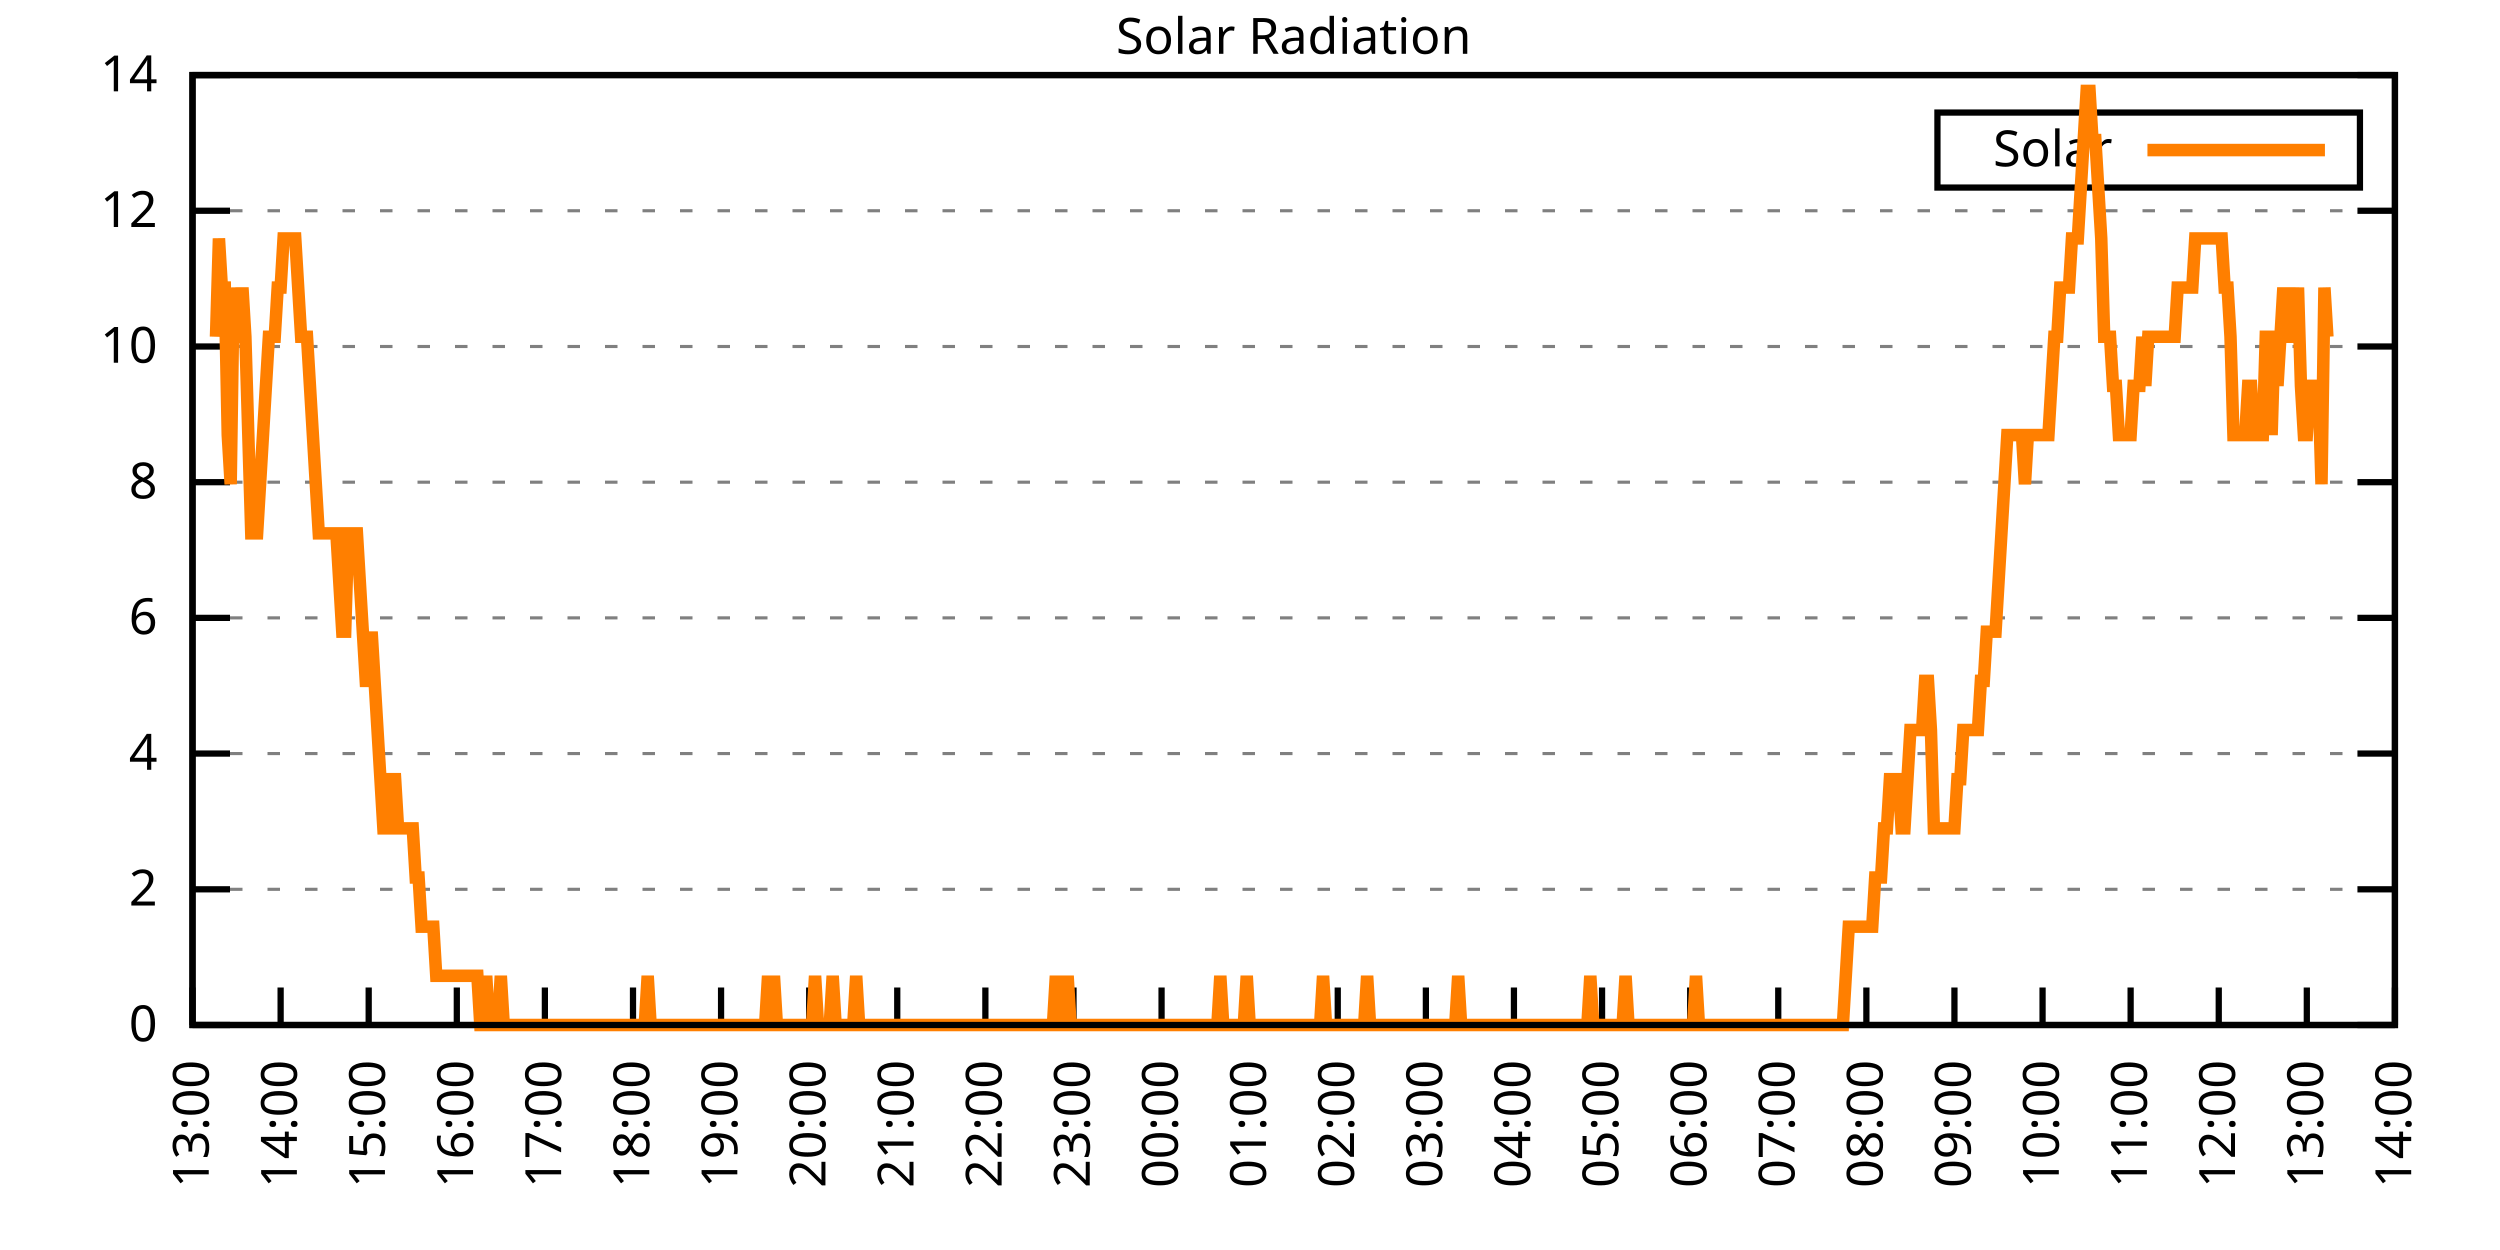
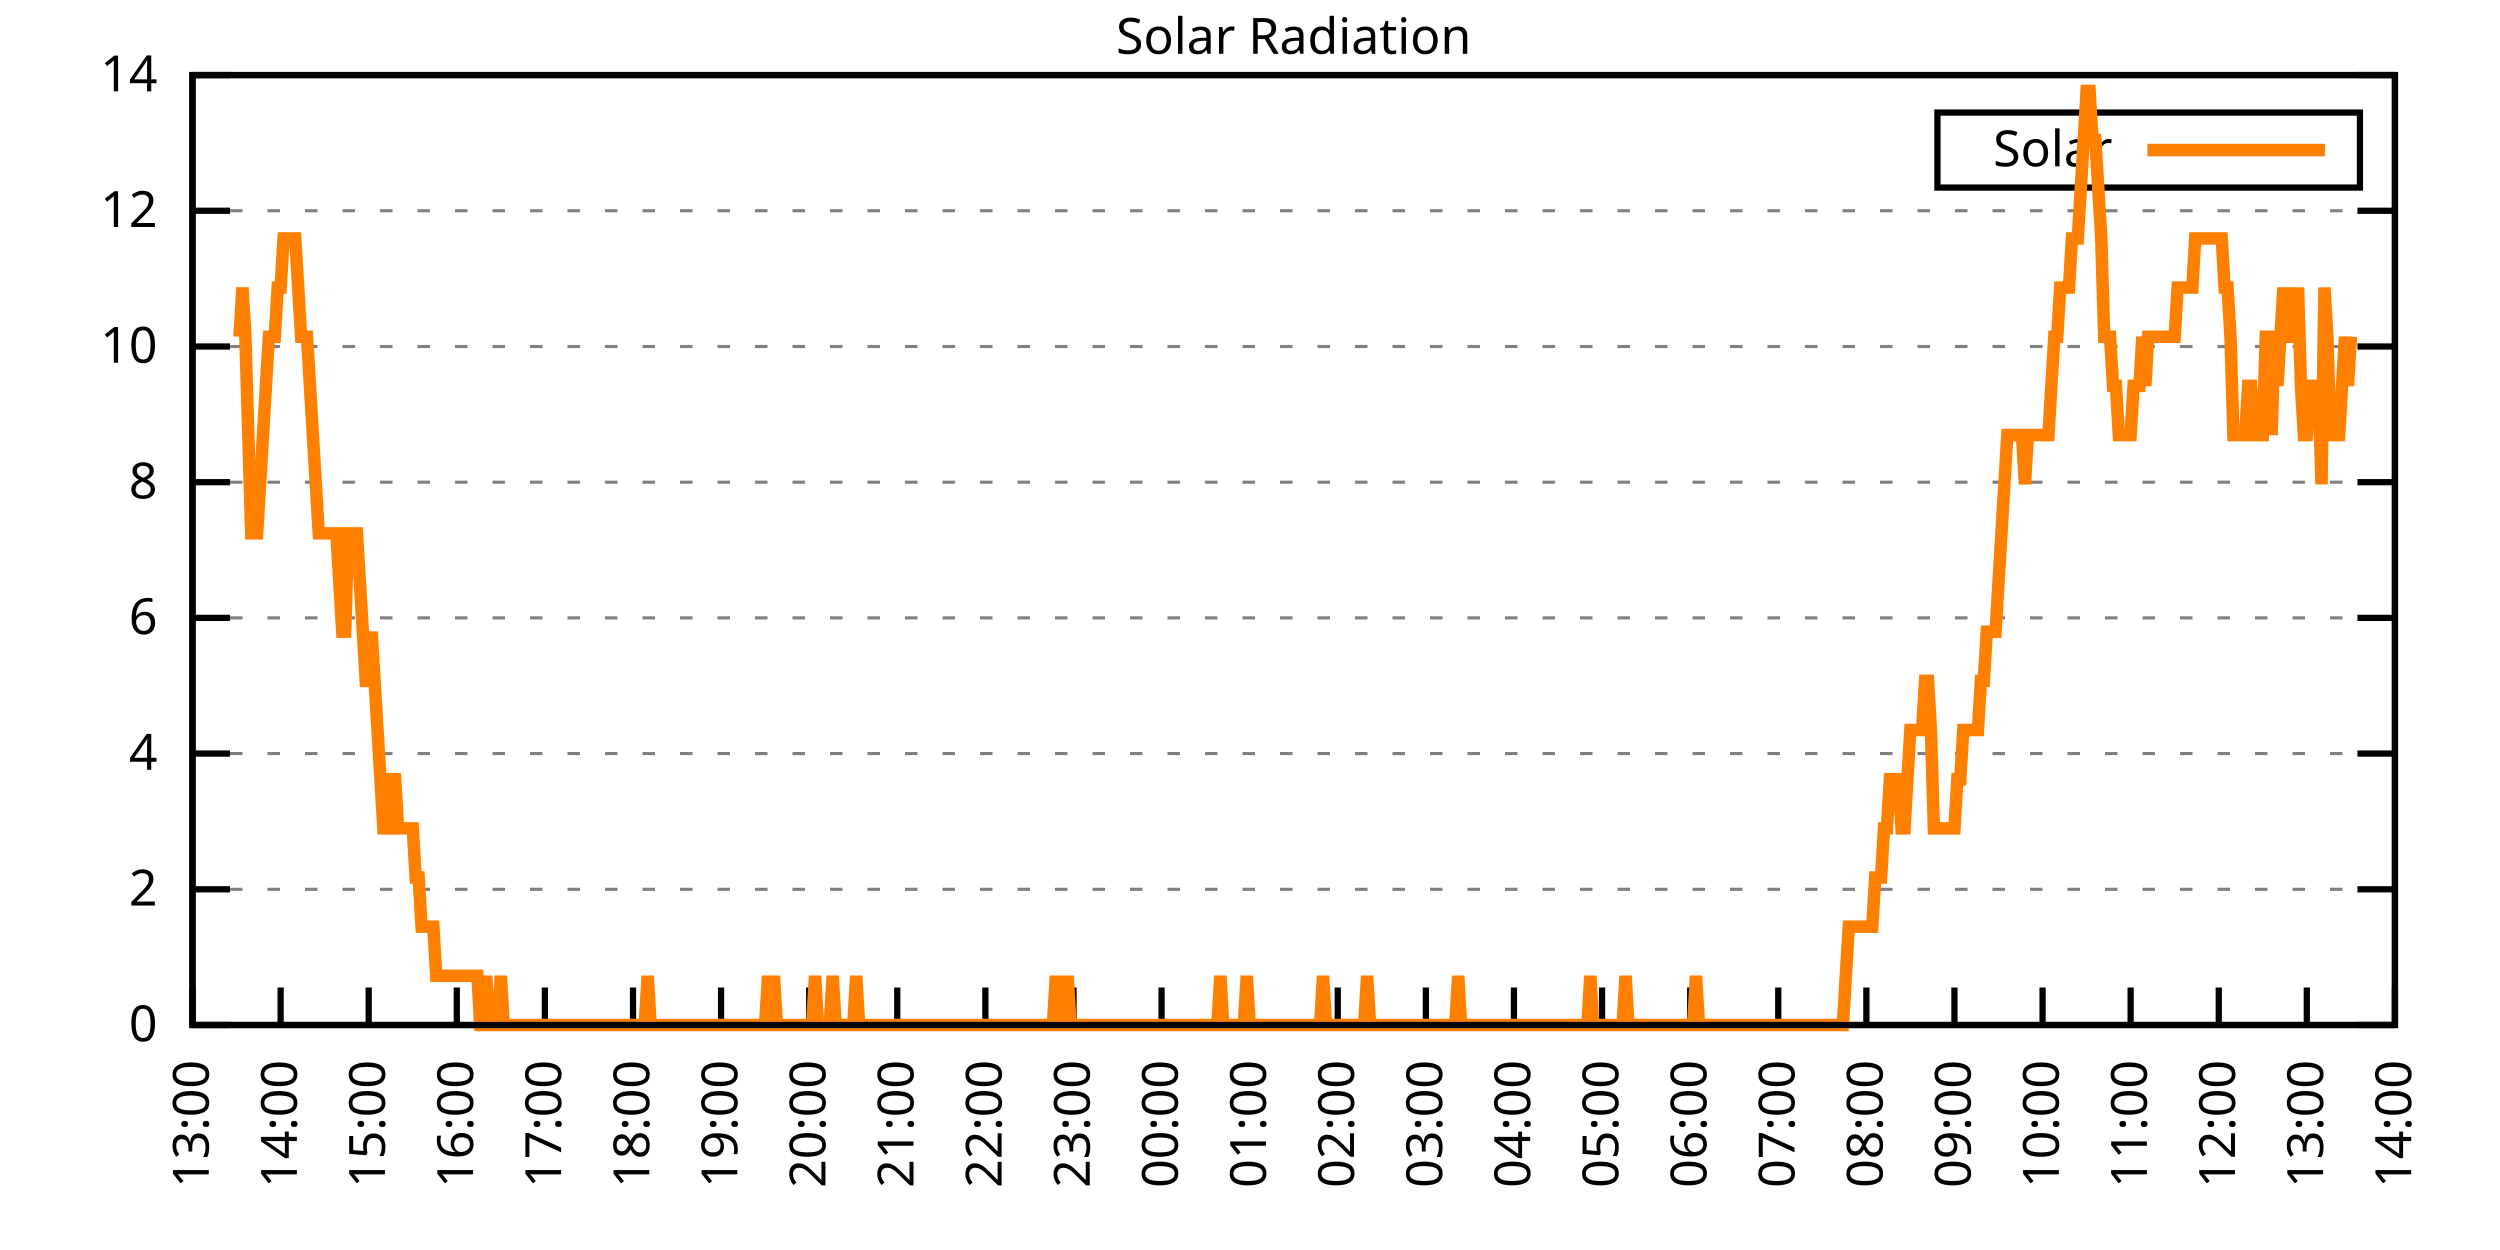
<svg xmlns="http://www.w3.org/2000/svg" xmlns:xlink="http://www.w3.org/1999/xlink" width="400" height="200" viewBox="0 0 400 200">
  <g id="gnuplot_canvas">
    <rect x="0" y="0" width="400" height="200" fill="none" />
    <defs>
      <circle id="gpDot" r="0.5" stroke-width="0.5" stroke="currentColor" />
      <path id="gpPt0" stroke-width="0.333" stroke="currentColor" d="M-1,0 h2 M0,-1 v2" />
      <path id="gpPt1" stroke-width="0.333" stroke="currentColor" d="M-1,-1 L1,1 M1,-1 L-1,1" />
      <path id="gpPt2" stroke-width="0.333" stroke="currentColor" d="M-1,0 L1,0 M0,-1 L0,1 M-1,-1 L1,1 M-1,1 L1,-1" />
      <rect id="gpPt3" stroke-width="0.333" stroke="currentColor" x="-1" y="-1" width="2" height="2" />
      <rect id="gpPt4" stroke-width="0.333" stroke="currentColor" fill="currentColor" x="-1" y="-1" width="2" height="2" />
      <circle id="gpPt5" stroke-width="0.333" stroke="currentColor" cx="0" cy="0" r="1" />
      <use xlink:href="#gpPt5" id="gpPt6" fill="currentColor" stroke="none" />
      <path id="gpPt7" stroke-width="0.333" stroke="currentColor" d="M0,-1.33 L-1.33,0.67 L1.33,0.67 z" />
      <use xlink:href="#gpPt7" id="gpPt8" fill="currentColor" stroke="none" />
      <use xlink:href="#gpPt7" id="gpPt9" stroke="currentColor" transform="rotate(180)" />
      <use xlink:href="#gpPt9" id="gpPt10" fill="currentColor" stroke="none" />
      <use xlink:href="#gpPt3" id="gpPt11" stroke="currentColor" transform="rotate(45)" />
      <use xlink:href="#gpPt11" id="gpPt12" fill="currentColor" stroke="none" />
      <path id="gpPt13" stroke-width="0.333" stroke="currentColor" d="M0,1.330 L1.265,0.411 L0.782,-1.067 L-0.782,-1.076 L-1.265,0.411 z" />
      <use xlink:href="#gpPt13" id="gpPt14" fill="currentColor" stroke="none" />
      <filter id="textbox" filterUnits="objectBoundingBox" x="0" y="0" height="1" width="1">
        <feFlood flood-color="white" flood-opacity="1" result="bgnd" />
        <feComposite in="SourceGraphic" in2="bgnd" operator="atop" />
      </filter>
      <filter id="greybox" filterUnits="objectBoundingBox" x="0" y="0" height="1" width="1">
        <feFlood flood-color="lightgrey" flood-opacity="1" result="grey" />
        <feComposite in="SourceGraphic" in2="grey" operator="atop" />
      </filter>
    </defs>
    <g fill="none" color="white" stroke="currentColor" stroke-width="1.00" stroke-linecap="butt" stroke-linejoin="miter">
</g>
    <g fill="none" color="black" stroke="currentColor" stroke-width="1.00" stroke-linecap="butt" stroke-linejoin="miter">
      <g stroke="none" shape-rendering="crispEdges">
        <polygon fill="rgb(255, 255, 255)" points="30.80,164.00 383.18,164.00 383.18,12.02 30.80,12.02 " />
      </g>
    </g>
    <g fill="none" color="black" stroke="currentColor" stroke-width="1.00" stroke-linecap="butt" stroke-linejoin="miter">
</g>
    <g fill="none" color="black" stroke="black" stroke-width="0.50" stroke-linecap="butt" stroke-linejoin="miter">
</g>
    <g fill="none" color="gray" stroke="currentColor" stroke-width="0.50" stroke-linecap="butt" stroke-linejoin="miter">
      <path stroke="gray" stroke-dasharray="2,4" class="gridline" d="M30.80,164.00 L383.19,164.00  " />
    </g>
    <g fill="none" color="gray" stroke="gray" stroke-width="1.00" stroke-linecap="butt" stroke-linejoin="miter">
</g>
    <g fill="none" color="black" stroke="currentColor" stroke-width="1.00" stroke-linecap="butt" stroke-linejoin="miter">
      <path stroke="black" d="M30.80,164.00 L36.80,164.00 M383.19,164.00 L377.19,164.00  " />
      <g transform="translate(25.20,166.60)" stroke="none" fill="black" font-family="Sans" font-size="8.00" text-anchor="end">
        <text>
          <tspan font-family="Sans"> 0</tspan>
        </text>
      </g>
    </g>
    <g fill="none" color="black" stroke="currentColor" stroke-width="1.00" stroke-linecap="butt" stroke-linejoin="miter">
</g>
    <g fill="none" color="black" stroke="black" stroke-width="0.50" stroke-linecap="butt" stroke-linejoin="miter">
</g>
    <g fill="none" color="gray" stroke="currentColor" stroke-width="0.50" stroke-linecap="butt" stroke-linejoin="miter">
      <path stroke="gray" stroke-dasharray="2,4" class="gridline" d="M30.80,142.29 L383.19,142.29  " />
    </g>
    <g fill="none" color="gray" stroke="gray" stroke-width="1.00" stroke-linecap="butt" stroke-linejoin="miter">
</g>
    <g fill="none" color="black" stroke="currentColor" stroke-width="1.00" stroke-linecap="butt" stroke-linejoin="miter">
      <path stroke="black" d="M30.80,142.29 L36.80,142.29 M383.19,142.29 L377.19,142.29  " />
      <g transform="translate(25.20,144.89)" stroke="none" fill="black" font-family="Sans" font-size="8.00" text-anchor="end">
        <text>
          <tspan font-family="Sans"> 2</tspan>
        </text>
      </g>
    </g>
    <g fill="none" color="black" stroke="currentColor" stroke-width="1.00" stroke-linecap="butt" stroke-linejoin="miter">
</g>
    <g fill="none" color="black" stroke="black" stroke-width="0.50" stroke-linecap="butt" stroke-linejoin="miter">
</g>
    <g fill="none" color="gray" stroke="currentColor" stroke-width="0.50" stroke-linecap="butt" stroke-linejoin="miter">
      <path stroke="gray" stroke-dasharray="2,4" class="gridline" d="M30.80,120.57 L383.19,120.57  " />
    </g>
    <g fill="none" color="gray" stroke="gray" stroke-width="1.00" stroke-linecap="butt" stroke-linejoin="miter">
</g>
    <g fill="none" color="black" stroke="currentColor" stroke-width="1.00" stroke-linecap="butt" stroke-linejoin="miter">
      <path stroke="black" d="M30.80,120.57 L36.80,120.57 M383.19,120.57 L377.19,120.57  " />
      <g transform="translate(25.20,123.17)" stroke="none" fill="black" font-family="Sans" font-size="8.00" text-anchor="end">
        <text>
          <tspan font-family="Sans"> 4</tspan>
        </text>
      </g>
    </g>
    <g fill="none" color="black" stroke="currentColor" stroke-width="1.00" stroke-linecap="butt" stroke-linejoin="miter">
</g>
    <g fill="none" color="black" stroke="black" stroke-width="0.50" stroke-linecap="butt" stroke-linejoin="miter">
</g>
    <g fill="none" color="gray" stroke="currentColor" stroke-width="0.50" stroke-linecap="butt" stroke-linejoin="miter">
      <path stroke="gray" stroke-dasharray="2,4" class="gridline" d="M30.80,98.86 L383.19,98.86  " />
    </g>
    <g fill="none" color="gray" stroke="gray" stroke-width="1.00" stroke-linecap="butt" stroke-linejoin="miter">
</g>
    <g fill="none" color="black" stroke="currentColor" stroke-width="1.00" stroke-linecap="butt" stroke-linejoin="miter">
      <path stroke="black" d="M30.80,98.86 L36.80,98.86 M383.19,98.86 L377.19,98.86  " />
      <g transform="translate(25.20,101.46)" stroke="none" fill="black" font-family="Sans" font-size="8.00" text-anchor="end">
        <text>
          <tspan font-family="Sans"> 6</tspan>
        </text>
      </g>
    </g>
    <g fill="none" color="black" stroke="currentColor" stroke-width="1.00" stroke-linecap="butt" stroke-linejoin="miter">
</g>
    <g fill="none" color="black" stroke="black" stroke-width="0.50" stroke-linecap="butt" stroke-linejoin="miter">
</g>
    <g fill="none" color="gray" stroke="currentColor" stroke-width="0.50" stroke-linecap="butt" stroke-linejoin="miter">
      <path stroke="gray" stroke-dasharray="2,4" class="gridline" d="M30.80,77.15 L383.19,77.15  " />
    </g>
    <g fill="none" color="gray" stroke="gray" stroke-width="1.00" stroke-linecap="butt" stroke-linejoin="miter">
</g>
    <g fill="none" color="black" stroke="currentColor" stroke-width="1.00" stroke-linecap="butt" stroke-linejoin="miter">
      <path stroke="black" d="M30.80,77.15 L36.80,77.15 M383.19,77.15 L377.19,77.15  " />
      <g transform="translate(25.20,79.75)" stroke="none" fill="black" font-family="Sans" font-size="8.00" text-anchor="end">
        <text>
          <tspan font-family="Sans"> 8</tspan>
        </text>
      </g>
    </g>
    <g fill="none" color="black" stroke="currentColor" stroke-width="1.00" stroke-linecap="butt" stroke-linejoin="miter">
</g>
    <g fill="none" color="black" stroke="black" stroke-width="0.50" stroke-linecap="butt" stroke-linejoin="miter">
</g>
    <g fill="none" color="gray" stroke="currentColor" stroke-width="0.50" stroke-linecap="butt" stroke-linejoin="miter">
      <path stroke="gray" stroke-dasharray="2,4" class="gridline" d="M30.80,55.44 L383.19,55.44  " />
    </g>
    <g fill="none" color="gray" stroke="gray" stroke-width="1.00" stroke-linecap="butt" stroke-linejoin="miter">
</g>
    <g fill="none" color="black" stroke="currentColor" stroke-width="1.00" stroke-linecap="butt" stroke-linejoin="miter">
      <path stroke="black" d="M30.80,55.44 L36.80,55.44 M383.19,55.44 L377.19,55.44  " />
      <g transform="translate(25.20,58.04)" stroke="none" fill="black" font-family="Sans" font-size="8.00" text-anchor="end">
        <text>
          <tspan font-family="Sans"> 10</tspan>
        </text>
      </g>
    </g>
    <g fill="none" color="black" stroke="currentColor" stroke-width="1.00" stroke-linecap="butt" stroke-linejoin="miter">
</g>
    <g fill="none" color="black" stroke="black" stroke-width="0.50" stroke-linecap="butt" stroke-linejoin="miter">
</g>
    <g fill="none" color="gray" stroke="currentColor" stroke-width="0.50" stroke-linecap="butt" stroke-linejoin="miter">
      <path stroke="gray" stroke-dasharray="2,4" class="gridline" d="M30.80,33.72 L383.19,33.72  " />
    </g>
    <g fill="none" color="gray" stroke="gray" stroke-width="1.00" stroke-linecap="butt" stroke-linejoin="miter">
</g>
    <g fill="none" color="black" stroke="currentColor" stroke-width="1.00" stroke-linecap="butt" stroke-linejoin="miter">
      <path stroke="black" d="M30.80,33.72 L36.80,33.72 M383.19,33.72 L377.19,33.72  " />
      <g transform="translate(25.20,36.32)" stroke="none" fill="black" font-family="Sans" font-size="8.00" text-anchor="end">
        <text>
          <tspan font-family="Sans"> 12</tspan>
        </text>
      </g>
    </g>
    <g fill="none" color="black" stroke="currentColor" stroke-width="1.00" stroke-linecap="butt" stroke-linejoin="miter">
</g>
    <g fill="none" color="black" stroke="black" stroke-width="0.50" stroke-linecap="butt" stroke-linejoin="miter">
</g>
    <g fill="none" color="gray" stroke="currentColor" stroke-width="0.50" stroke-linecap="butt" stroke-linejoin="miter">
      <path stroke="gray" stroke-dasharray="2,4" class="gridline" d="M30.80,12.01 L383.19,12.01  " />
    </g>
    <g fill="none" color="gray" stroke="gray" stroke-width="1.00" stroke-linecap="butt" stroke-linejoin="miter">
</g>
    <g fill="none" color="black" stroke="currentColor" stroke-width="1.00" stroke-linecap="butt" stroke-linejoin="miter">
      <path stroke="black" d="M30.80,12.01 L36.80,12.01 M383.19,12.01 L377.19,12.01  " />
      <g transform="translate(25.20,14.61)" stroke="none" fill="black" font-family="Sans" font-size="8.00" text-anchor="end">
        <text>
          <tspan font-family="Sans"> 14</tspan>
        </text>
      </g>
    </g>
    <g fill="none" color="black" stroke="currentColor" stroke-width="1.00" stroke-linecap="butt" stroke-linejoin="miter">
      <path stroke="black" d="M30.80,164.00 L30.80,158.00  " />
      <g transform="translate(33.40,169.60) rotate(270.00)" stroke="none" fill="black" font-family="Sans" font-size="8.00" text-anchor="end">
        <text>
          <tspan font-family="Sans">13:00</tspan>
        </text>
      </g>
    </g>
    <g fill="none" color="black" stroke="currentColor" stroke-width="1.00" stroke-linecap="butt" stroke-linejoin="miter">
      <path stroke="black" d="M44.90,164.00 L44.90,158.00  " />
      <g transform="translate(47.50,169.60) rotate(270.00)" stroke="none" fill="black" font-family="Sans" font-size="8.00" text-anchor="end">
        <text>
          <tspan font-family="Sans">14:00</tspan>
        </text>
      </g>
    </g>
    <g fill="none" color="black" stroke="currentColor" stroke-width="1.00" stroke-linecap="butt" stroke-linejoin="miter">
      <path stroke="black" d="M58.99,164.00 L58.99,158.00  " />
      <g transform="translate(61.59,169.60) rotate(270.00)" stroke="none" fill="black" font-family="Sans" font-size="8.00" text-anchor="end">
        <text>
          <tspan font-family="Sans">15:00</tspan>
        </text>
      </g>
    </g>
    <g fill="none" color="black" stroke="currentColor" stroke-width="1.00" stroke-linecap="butt" stroke-linejoin="miter">
      <path stroke="black" d="M73.09,164.00 L73.09,158.00  " />
      <g transform="translate(75.69,169.60) rotate(270.00)" stroke="none" fill="black" font-family="Sans" font-size="8.00" text-anchor="end">
        <text>
          <tspan font-family="Sans">16:00</tspan>
        </text>
      </g>
    </g>
    <g fill="none" color="black" stroke="currentColor" stroke-width="1.00" stroke-linecap="butt" stroke-linejoin="miter">
      <path stroke="black" d="M87.18,164.00 L87.18,158.00  " />
      <g transform="translate(89.78,169.60) rotate(270.00)" stroke="none" fill="black" font-family="Sans" font-size="8.00" text-anchor="end">
        <text>
          <tspan font-family="Sans">17:00</tspan>
        </text>
      </g>
    </g>
    <g fill="none" color="black" stroke="currentColor" stroke-width="1.00" stroke-linecap="butt" stroke-linejoin="miter">
      <path stroke="black" d="M101.28,164.00 L101.28,158.00  " />
      <g transform="translate(103.88,169.60) rotate(270.00)" stroke="none" fill="black" font-family="Sans" font-size="8.00" text-anchor="end">
        <text>
          <tspan font-family="Sans">18:00</tspan>
        </text>
      </g>
    </g>
    <g fill="none" color="black" stroke="currentColor" stroke-width="1.00" stroke-linecap="butt" stroke-linejoin="miter">
      <path stroke="black" d="M115.37,164.00 L115.37,158.00  " />
      <g transform="translate(117.97,169.60) rotate(270.00)" stroke="none" fill="black" font-family="Sans" font-size="8.00" text-anchor="end">
        <text>
          <tspan font-family="Sans">19:00</tspan>
        </text>
      </g>
    </g>
    <g fill="none" color="black" stroke="currentColor" stroke-width="1.00" stroke-linecap="butt" stroke-linejoin="miter">
      <path stroke="black" d="M129.47,164.00 L129.47,158.00  " />
      <g transform="translate(132.07,169.60) rotate(270.00)" stroke="none" fill="black" font-family="Sans" font-size="8.00" text-anchor="end">
        <text>
          <tspan font-family="Sans">20:00</tspan>
        </text>
      </g>
    </g>
    <g fill="none" color="black" stroke="currentColor" stroke-width="1.00" stroke-linecap="butt" stroke-linejoin="miter">
      <path stroke="black" d="M143.56,164.00 L143.56,158.00  " />
      <g transform="translate(146.16,169.60) rotate(270.00)" stroke="none" fill="black" font-family="Sans" font-size="8.00" text-anchor="end">
        <text>
          <tspan font-family="Sans">21:00</tspan>
        </text>
      </g>
    </g>
    <g fill="none" color="black" stroke="currentColor" stroke-width="1.00" stroke-linecap="butt" stroke-linejoin="miter">
      <path stroke="black" d="M157.66,164.00 L157.66,158.00  " />
      <g transform="translate(160.26,169.60) rotate(270.00)" stroke="none" fill="black" font-family="Sans" font-size="8.00" text-anchor="end">
        <text>
          <tspan font-family="Sans">22:00</tspan>
        </text>
      </g>
    </g>
    <g fill="none" color="black" stroke="currentColor" stroke-width="1.00" stroke-linecap="butt" stroke-linejoin="miter">
      <path stroke="black" d="M171.76,164.00 L171.76,158.00  " />
      <g transform="translate(174.36,169.60) rotate(270.00)" stroke="none" fill="black" font-family="Sans" font-size="8.00" text-anchor="end">
        <text>
          <tspan font-family="Sans">23:00</tspan>
        </text>
      </g>
    </g>
    <g fill="none" color="black" stroke="currentColor" stroke-width="1.00" stroke-linecap="butt" stroke-linejoin="miter">
      <path stroke="black" d="M185.85,164.00 L185.85,158.00  " />
      <g transform="translate(188.45,169.60) rotate(270.00)" stroke="none" fill="black" font-family="Sans" font-size="8.00" text-anchor="end">
        <text>
          <tspan font-family="Sans">00:00</tspan>
        </text>
      </g>
    </g>
    <g fill="none" color="black" stroke="currentColor" stroke-width="1.00" stroke-linecap="butt" stroke-linejoin="miter">
      <path stroke="black" d="M199.95,164.00 L199.95,158.00  " />
      <g transform="translate(202.55,169.60) rotate(270.00)" stroke="none" fill="black" font-family="Sans" font-size="8.00" text-anchor="end">
        <text>
          <tspan font-family="Sans">01:00</tspan>
        </text>
      </g>
    </g>
    <g fill="none" color="black" stroke="currentColor" stroke-width="1.00" stroke-linecap="butt" stroke-linejoin="miter">
      <path stroke="black" d="M214.04,164.00 L214.04,158.00  " />
      <g transform="translate(216.64,169.60) rotate(270.00)" stroke="none" fill="black" font-family="Sans" font-size="8.00" text-anchor="end">
        <text>
          <tspan font-family="Sans">02:00</tspan>
        </text>
      </g>
    </g>
    <g fill="none" color="black" stroke="currentColor" stroke-width="1.00" stroke-linecap="butt" stroke-linejoin="miter">
      <path stroke="black" d="M228.14,164.00 L228.14,158.00  " />
      <g transform="translate(230.74,169.60) rotate(270.00)" stroke="none" fill="black" font-family="Sans" font-size="8.00" text-anchor="end">
        <text>
          <tspan font-family="Sans">03:00</tspan>
        </text>
      </g>
    </g>
    <g fill="none" color="black" stroke="currentColor" stroke-width="1.00" stroke-linecap="butt" stroke-linejoin="miter">
      <path stroke="black" d="M242.23,164.00 L242.23,158.00  " />
      <g transform="translate(244.83,169.60) rotate(270.00)" stroke="none" fill="black" font-family="Sans" font-size="8.00" text-anchor="end">
        <text>
          <tspan font-family="Sans">04:00</tspan>
        </text>
      </g>
    </g>
    <g fill="none" color="black" stroke="currentColor" stroke-width="1.00" stroke-linecap="butt" stroke-linejoin="miter">
      <path stroke="black" d="M256.33,164.00 L256.33,158.00  " />
      <g transform="translate(258.93,169.60) rotate(270.00)" stroke="none" fill="black" font-family="Sans" font-size="8.00" text-anchor="end">
        <text>
          <tspan font-family="Sans">05:00</tspan>
        </text>
      </g>
    </g>
    <g fill="none" color="black" stroke="currentColor" stroke-width="1.00" stroke-linecap="butt" stroke-linejoin="miter">
      <path stroke="black" d="M270.43,164.00 L270.43,158.00  " />
      <g transform="translate(273.03,169.60) rotate(270.00)" stroke="none" fill="black" font-family="Sans" font-size="8.00" text-anchor="end">
        <text>
          <tspan font-family="Sans">06:00</tspan>
        </text>
      </g>
    </g>
    <g fill="none" color="black" stroke="currentColor" stroke-width="1.00" stroke-linecap="butt" stroke-linejoin="miter">
      <path stroke="black" d="M284.52,164.00 L284.52,158.00  " />
      <g transform="translate(287.12,169.60) rotate(270.00)" stroke="none" fill="black" font-family="Sans" font-size="8.00" text-anchor="end">
        <text>
          <tspan font-family="Sans">07:00</tspan>
        </text>
      </g>
    </g>
    <g fill="none" color="black" stroke="currentColor" stroke-width="1.00" stroke-linecap="butt" stroke-linejoin="miter">
      <path stroke="black" d="M298.62,164.00 L298.62,158.00  " />
      <g transform="translate(301.22,169.60) rotate(270.00)" stroke="none" fill="black" font-family="Sans" font-size="8.00" text-anchor="end">
        <text>
          <tspan font-family="Sans">08:00</tspan>
        </text>
      </g>
    </g>
    <g fill="none" color="black" stroke="currentColor" stroke-width="1.00" stroke-linecap="butt" stroke-linejoin="miter">
      <path stroke="black" d="M312.71,164.00 L312.71,158.00  " />
      <g transform="translate(315.31,169.60) rotate(270.00)" stroke="none" fill="black" font-family="Sans" font-size="8.00" text-anchor="end">
        <text>
          <tspan font-family="Sans">09:00</tspan>
        </text>
      </g>
    </g>
    <g fill="none" color="black" stroke="currentColor" stroke-width="1.00" stroke-linecap="butt" stroke-linejoin="miter">
      <path stroke="black" d="M326.81,164.00 L326.81,158.00  " />
      <g transform="translate(329.41,169.60) rotate(270.00)" stroke="none" fill="black" font-family="Sans" font-size="8.00" text-anchor="end">
        <text>
          <tspan font-family="Sans">10:00</tspan>
        </text>
      </g>
    </g>
    <g fill="none" color="black" stroke="currentColor" stroke-width="1.00" stroke-linecap="butt" stroke-linejoin="miter">
      <path stroke="black" d="M340.90,164.00 L340.90,158.00  " />
      <g transform="translate(343.50,169.60) rotate(270.00)" stroke="none" fill="black" font-family="Sans" font-size="8.00" text-anchor="end">
        <text>
          <tspan font-family="Sans">11:00</tspan>
        </text>
      </g>
    </g>
    <g fill="none" color="black" stroke="currentColor" stroke-width="1.00" stroke-linecap="butt" stroke-linejoin="miter">
      <path stroke="black" d="M355.00,164.00 L355.00,158.00  " />
      <g transform="translate(357.60,169.60) rotate(270.00)" stroke="none" fill="black" font-family="Sans" font-size="8.00" text-anchor="end">
        <text>
          <tspan font-family="Sans">12:00</tspan>
        </text>
      </g>
    </g>
    <g fill="none" color="black" stroke="currentColor" stroke-width="1.00" stroke-linecap="butt" stroke-linejoin="miter">
      <path stroke="black" d="M369.09,164.00 L369.09,158.00  " />
      <g transform="translate(371.69,169.60) rotate(270.00)" stroke="none" fill="black" font-family="Sans" font-size="8.00" text-anchor="end">
        <text>
          <tspan font-family="Sans">13:00</tspan>
        </text>
      </g>
    </g>
    <g fill="none" color="black" stroke="currentColor" stroke-width="1.00" stroke-linecap="butt" stroke-linejoin="miter">
      <path stroke="black" d="M383.19,164.00 L383.19,158.00  " />
      <g transform="translate(385.79,169.60) rotate(270.00)" stroke="none" fill="black" font-family="Sans" font-size="8.00" text-anchor="end">
        <text>
          <tspan font-family="Sans">14:00</tspan>
        </text>
      </g>
    </g>
    <g fill="none" color="black" stroke="currentColor" stroke-width="1.00" stroke-linecap="butt" stroke-linejoin="miter">
</g>
    <g fill="none" color="black" stroke="currentColor" stroke-width="1.00" stroke-linecap="butt" stroke-linejoin="miter">
      <path stroke="black" d="M30.80,12.01 L30.80,164.00 L383.19,164.00 L383.19,12.01 L30.80,12.01 Z  " />
    </g>
    <g fill="none" color="black" stroke="currentColor" stroke-width="1.00" stroke-linecap="butt" stroke-linejoin="miter">
</g>
    <g fill="none" color="black" stroke="currentColor" stroke-width="1.00" stroke-linecap="butt" stroke-linejoin="miter">
      <path stroke="black" d="M309.99,30.01 L309.99,18.01 L377.59,18.01 L377.59,30.01 L309.99,30.01 Z  " />
    </g>
    <g id="Solar_Radiation_plot_1">
      <g fill="none" color="white" stroke="black" stroke-width="2.00" stroke-linecap="butt" stroke-linejoin="miter">
</g>
      <g fill="none" color="black" stroke="currentColor" stroke-width="2.00" stroke-linecap="butt" stroke-linejoin="miter">
        <g transform="translate(337.99,26.61)" stroke="none" fill="black" font-family="Sans" font-size="8.00" text-anchor="end">
          <text>
            <tspan font-family="Sans">Solar</tspan>
          </text>
        </g>
      </g>
      <g fill="none" color="black" stroke="currentColor" stroke-width="2.00" stroke-linecap="butt" stroke-linejoin="miter">
-         <path stroke="rgb(255, 127,   0)" d="M343.59,24.01 L371.99,24.01 M34.56,53.88 L35.03,38.15 L35.50,46.01 L35.97,46.01 L36.44,69.61 L36.91,77.48   L37.38,46.01 L37.85,53.88 L38.32,53.88 L38.79,46.01 L39.26,53.88 L39.73,69.61 L40.20,85.34 L40.67,85.34   L41.14,85.34 L41.61,77.48 L42.08,69.61 L42.55,61.74 L43.02,53.88 L43.49,53.88 L43.96,53.88 L44.43,46.01   L44.90,46.01 L45.37,38.15 L45.84,38.15 L46.31,38.15 L46.78,38.15 L47.24,38.15 L47.71,46.01 L48.18,53.88   L48.65,53.88 L49.12,53.88 L49.59,61.74 L50.06,69.61 L50.53,77.48 L51.00,85.34 L51.47,85.34 L51.94,85.34   L52.41,85.34 L52.88,85.34 L53.35,85.34 L53.82,85.34 L54.29,93.21 L54.76,101.07 L55.23,101.07 L55.70,85.34   L56.17,85.34 L56.64,85.34 L57.11,85.34 L57.58,93.21 L58.05,101.07 L58.52,108.94 L58.99,108.94 L59.46,101.07   L59.93,108.94 L60.40,116.80 L60.87,124.67 L61.34,132.54 L61.81,132.54 L62.28,132.54 L62.75,124.67 L63.22,124.67   L63.69,132.54 L64.16,132.54 L64.63,132.54 L65.10,132.54 L65.57,132.54 L66.04,132.54 L66.51,140.40 L66.98,140.40   L67.45,148.27 L67.92,148.27 L68.39,148.27 L68.86,148.27 L69.33,148.27 L69.80,156.13 L70.27,156.13 L70.74,156.13   L71.21,156.13 L71.68,156.13 L72.15,156.13 L72.62,156.13 L73.09,156.13 L73.56,156.13 L74.03,156.13 L74.50,156.13   L74.97,156.13 L75.44,156.13 L75.91,156.13 L76.38,156.13 L76.85,164.00 L77.32,164.00 L77.79,156.13 L78.26,164.00   L78.73,164.00 L79.19,164.00 L79.66,164.00 L80.13,156.13 L80.60,164.00 L81.07,164.00 L81.54,164.00 L82.01,164.00   L82.48,164.00 L82.95,164.00 L83.42,164.00 L83.89,164.00 L84.36,164.00 L84.83,164.00 L85.30,164.00 L85.77,164.00   L86.24,164.00 L86.71,164.00 L87.18,164.00 L87.65,164.00 L88.12,164.00 L88.59,164.00 L89.06,164.00 L89.53,164.00   L90.00,164.00 L90.47,164.00 L90.94,164.00 L91.41,164.00 L91.88,164.00 L92.35,164.00 L92.82,164.00 L93.29,164.00   L93.76,164.00 L94.23,164.00 L94.70,164.00 L95.17,164.00 L95.64,164.00 L96.11,164.00 L96.58,164.00 L97.05,164.00   L97.52,164.00 L97.99,164.00 L98.46,164.00 L98.93,164.00 L99.40,164.00 L99.87,164.00 L100.34,164.00 L100.81,164.00   L101.28,164.00 L101.75,164.00 L102.22,164.00 L102.69,164.00 L103.16,164.00 L103.63,156.13 L104.10,164.00 L104.57,164.00   L105.04,164.00 L105.51,164.00 L105.98,164.00 L106.45,164.00 L106.92,164.00 L107.39,164.00 L107.86,164.00 L108.33,164.00   L108.80,164.00 L109.27,164.00 L109.74,164.00 L110.21,164.00 L110.68,164.00 L111.14,164.00 L111.61,164.00 L112.08,164.00   L112.55,164.00 L113.02,164.00 L113.49,164.00 L113.96,164.00 L114.43,164.00 L114.90,164.00 L115.37,164.00 L115.84,164.00   L116.31,164.00 L116.78,164.00 L117.25,164.00 L117.72,164.00 L118.19,164.00 L118.66,164.00 L119.13,164.00 L119.60,164.00   L120.07,164.00 L120.54,164.00 L121.01,164.00 L121.48,164.00 L121.95,164.00 L122.42,164.00 L122.89,156.13 L123.36,164.00   L123.83,156.13 L124.30,164.00 L124.77,164.00 L125.24,164.00 L125.71,164.00 L126.18,164.00 L126.65,164.00 L127.12,164.00   L127.59,164.00 L128.06,164.00 L128.53,164.00 L129.00,164.00 L129.47,164.00 L129.94,164.00 L130.41,156.13 L130.88,164.00   L131.35,164.00 L131.82,164.00 L132.29,164.00 L132.76,164.00 L133.23,156.13 L133.70,164.00 L134.17,164.00 L134.64,164.00   L135.11,164.00 L135.58,164.00 L136.05,164.00 L136.52,164.00 L136.99,156.13 L137.46,164.00 L137.93,164.00 L138.40,164.00   L138.87,164.00 L139.34,164.00 L139.81,164.00 L140.28,164.00 L140.75,164.00 L141.22,164.00 L141.69,164.00 L142.16,164.00   L142.63,164.00 L143.09,164.00 L143.56,164.00 L144.03,164.00 L144.50,164.00 L144.97,164.00 L145.44,164.00 L145.91,164.00   L146.38,164.00 L146.85,164.00 L147.32,164.00 L147.79,164.00 L148.26,164.00 L148.73,164.00 L149.20,164.00 L149.67,164.00   L150.14,164.00 L150.61,164.00 L151.08,164.00 L151.55,164.00 L152.02,164.00 L152.49,164.00 L152.96,164.00 L153.43,164.00   L153.90,164.00 L154.37,164.00 L154.84,164.00 L155.31,164.00 L155.78,164.00 L156.25,164.00 L156.72,164.00 L157.19,164.00   L157.66,164.00 L158.13,164.00 L158.60,164.00 L159.07,164.00 L159.54,164.00 L160.01,164.00 L160.48,164.00 L160.95,164.00   L161.42,164.00 L161.89,164.00 L162.36,164.00 L162.83,164.00 L163.30,164.00 L163.77,164.00 L164.24,164.00 L164.71,164.00   L165.18,164.00 L165.65,164.00 L166.12,164.00 L166.59,164.00 L167.06,164.00 L167.53,164.00 L168.00,164.00 L168.47,164.00   L168.94,156.13 L169.41,164.00 L169.88,164.00 L170.35,164.00 L170.82,156.13 L171.29,164.00 L171.76,164.00 L172.23,164.00   L172.70,164.00 L173.17,164.00 L173.64,164.00 L174.11,164.00 L174.58,164.00 L175.04,164.00 L175.51,164.00 L175.98,164.00   L176.45,164.00 L176.92,164.00 L177.39,164.00 L177.86,164.00 L178.33,164.00 L178.80,164.00 L179.27,164.00 L179.74,164.00   L180.21,164.00 L180.68,164.00 L181.15,164.00 L181.62,164.00 L182.09,164.00 L182.56,164.00 L183.03,164.00 L183.50,164.00   L183.97,164.00 L184.44,164.00 L184.91,164.00 L185.38,164.00 L185.85,164.00 L186.32,164.00 L186.79,164.00 L187.26,164.00   L187.73,164.00 L188.20,164.00 L188.67,164.00 L189.14,164.00 L189.61,164.00 L190.08,164.00 L190.55,164.00 L191.02,164.00   L191.49,164.00 L191.96,164.00 L192.43,164.00 L192.90,164.00 L193.37,164.00 L193.84,164.00 L194.31,164.00 L194.78,164.00   L195.25,156.13 L195.72,164.00 L196.19,164.00 L196.66,164.00 L197.13,164.00 L197.60,164.00 L198.07,164.00 L198.54,164.00   L199.01,164.00 L199.48,156.13 L199.95,164.00 L200.42,164.00 L200.89,164.00 L201.36,164.00 L201.83,164.00 L202.30,164.00   L202.77,164.00 L203.24,164.00 L203.71,164.00 L204.18,164.00 L204.65,164.00 L205.12,164.00 L205.59,164.00 L206.06,164.00   L206.53,164.00 L207.00,164.00 L207.46,164.00 L207.93,164.00 L208.40,164.00 L208.87,164.00 L209.34,164.00 L209.81,164.00   L210.28,164.00 L210.75,164.00 L211.22,164.00 L211.69,156.13 L212.16,164.00 L212.63,164.00 L213.10,164.00 L213.57,164.00   L214.04,164.00 L214.51,164.00 L214.98,164.00 L215.45,164.00 L215.92,164.00 L216.39,164.00 L216.86,164.00 L217.33,164.00   L217.80,164.00 L218.27,164.00 L218.74,156.13 L219.21,164.00 L219.68,164.00 L220.15,164.00 L220.62,164.00 L221.09,164.00   L221.56,164.00 L222.03,164.00 L222.50,164.00 L222.97,164.00 L223.44,164.00 L223.91,164.00 L224.38,164.00 L224.85,164.00   L225.32,164.00 L225.79,164.00 L226.26,164.00 L226.73,164.00 L227.20,164.00 L227.67,164.00 L228.14,164.00 L228.61,164.00   L229.08,164.00 L229.55,164.00 L230.02,164.00 L230.49,164.00 L230.96,164.00 L231.43,164.00 L231.90,164.00 L232.37,164.00   L232.84,164.00 L233.31,156.13 L233.78,164.00 L234.25,164.00 L234.72,164.00 L235.19,164.00 L235.66,164.00 L236.13,164.00   L236.60,164.00 L237.07,164.00 L237.54,164.00 L238.01,164.00 L238.48,164.00 L238.95,164.00 L239.41,164.00 L239.88,164.00   L240.35,164.00 L240.82,164.00 L241.29,164.00 L241.76,164.00 L242.23,164.00 L242.70,164.00 L243.17,164.00 L243.64,164.00   L244.11,164.00 L244.58,164.00 L245.05,164.00 L245.52,164.00 L245.99,164.00 L246.46,164.00 L246.93,164.00 L247.40,164.00   L247.87,164.00 L248.34,164.00 L248.81,164.00 L249.28,164.00 L249.75,164.00 L250.22,164.00 L250.69,164.00 L251.16,164.00   L251.63,164.00 L252.10,164.00 L252.57,164.00 L253.04,164.00 L253.51,164.00 L253.98,164.00 L254.45,156.13 L254.92,164.00   L255.39,164.00 L255.86,164.00 L256.33,164.00 L256.80,164.00 L257.27,164.00 L257.74,164.00 L258.21,164.00 L258.68,164.00   L259.15,164.00 L259.62,164.00 L260.09,156.13 L260.56,164.00 L261.03,164.00 L261.50,164.00 L261.97,164.00 L262.44,164.00   L262.91,164.00 L263.38,164.00 L263.85,164.00 L264.32,164.00 L264.79,164.00 L265.26,164.00 L265.73,164.00 L266.20,164.00   L266.67,164.00 L267.14,164.00 L267.61,164.00 L268.08,164.00 L268.55,164.00 L269.02,164.00 L269.49,164.00 L269.96,164.00   L270.43,164.00 L270.90,164.00 L271.36,156.13 L271.83,164.00 L272.30,164.00 L272.77,164.00 L273.24,164.00 L273.71,164.00   L274.18,164.00 L274.65,164.00 L275.12,164.00 L275.59,164.00 L276.06,164.00 L276.53,164.00 L277.00,164.00 L277.47,164.00   L277.94,164.00 L278.41,164.00 L278.88,164.00 L279.35,164.00 L279.82,164.00 L280.29,164.00 L280.76,164.00 L281.23,164.00   L281.70,164.00 L282.17,164.00 L282.64,164.00 L283.11,164.00 L283.58,164.00 L284.05,164.00 L284.52,164.00 L284.99,164.00   L285.46,164.00 L285.93,164.00 L286.40,164.00 L286.87,164.00 L287.34,164.00 L287.81,164.00 L288.28,164.00 L288.75,164.00   L289.22,164.00 L289.69,164.00 L290.16,164.00 L290.63,164.00 L291.10,164.00 L291.57,164.00 L292.04,164.00 L292.51,164.00   L292.98,164.00 L293.45,164.00 L293.92,164.00 L294.39,164.00 L294.86,164.00 L295.33,156.13 L295.80,148.27 L296.27,148.27   L296.74,148.27 L297.21,148.27 L297.68,148.27 L298.15,148.27 L298.62,148.27 L299.09,148.27 L299.56,148.27 L300.03,140.40   L300.50,140.40 L300.97,140.40 L301.44,132.54 L301.91,132.54 L302.38,124.67 L302.85,124.67 L303.31,124.67 L303.78,124.67   L304.25,132.54 L304.72,132.54 L305.19,124.67 L305.66,116.80 L306.13,116.80 L306.60,116.80 L307.07,116.80 L307.54,116.80   L308.01,108.94 L308.48,108.94 L308.95,116.80 L309.42,132.54 L309.89,132.54 L310.36,132.54 L310.83,132.54 L311.30,132.54   L311.77,132.54 L312.24,132.54 L312.71,132.54 L313.18,124.67 L313.65,124.67 L314.12,116.80 L314.59,116.80 L315.06,116.80   L315.53,116.80 L316.00,116.80 L316.47,116.80 L316.94,108.94 L317.41,108.94 L317.88,101.07 L318.35,101.07 L318.82,101.07   L319.29,101.07 L319.76,93.21 L320.23,85.34 L320.70,77.48 L321.17,69.61 L321.64,69.61 L322.11,69.61 L322.58,69.61   L323.05,69.61 L323.52,69.61 L323.99,77.48 L324.46,69.61 L324.93,69.61 L325.40,69.61 L325.87,69.61 L326.34,69.61   L326.81,69.61 L327.28,69.61 L327.75,69.61 L328.22,61.74 L328.69,53.88 L329.16,53.88 L329.63,46.01 L330.10,46.01   L330.57,46.01 L331.04,46.01 L331.51,38.15 L331.98,38.15 L332.45,38.15 L332.92,30.28 L333.39,22.41 L333.86,14.55   L334.33,14.55 L334.80,22.41 L335.26,22.41 L335.73,30.28 L336.20,38.15 L336.67,53.88 L337.14,53.88 L337.61,53.88   L338.08,61.74 L338.55,61.74 L339.02,69.61 L339.49,69.61 L339.96,69.61 L340.43,69.61 L340.90,69.61 L341.37,61.74   L341.84,61.74 L342.31,61.74 L342.78,53.88 L343.25,61.74 L343.72,53.88 L344.19,53.88 L344.66,53.88 L345.13,53.88   L345.60,53.88 L346.07,53.88 L346.54,53.88 L347.01,53.88 L347.48,53.88 L347.95,53.88 L348.42,46.01 L348.89,46.01   L349.36,46.01 L349.83,46.01 L350.30,46.01 L350.77,46.01 L351.24,38.15 L351.71,38.15 L352.18,38.15 L352.65,38.15   L353.12,38.15 L353.59,38.15 L354.06,38.15 L354.53,38.15 L355.00,38.15 L355.47,38.15 L355.94,46.01 L356.41,46.01   L356.88,53.88 L357.35,69.61 L357.82,69.61 L358.29,69.61 L358.76,69.61 L359.23,69.61 L359.70,61.74 L360.17,61.74   L360.64,69.61 L361.11,69.61 L361.58,69.61 L362.05,69.61 L362.52,53.88 L362.99,53.88 L363.46,69.61 L363.93,53.88   L364.40,61.74 L364.87,53.88 L365.34,46.01 L365.81,53.88 L366.28,46.01 L366.75,53.88 L367.21,53.88 L367.68,46.01   L368.15,61.74 L368.62,69.61 L369.09,69.61 L369.56,61.74 L370.03,61.74 L370.50,61.74 L370.97,61.74 L371.44,77.48   L371.91,46.01 L372.38,53.88  " />
+         <path stroke="rgb(255, 127,   0)" d="M343.59,24.01 L371.99,24.01 M38.32,53.88 L38.79,46.01 L39.26,53.88 L39.73,69.61 L40.20,85.34 L40.67,85.34   L41.14,85.34 L41.61,77.48 L42.08,69.61 L42.55,61.74 L43.02,53.88 L43.49,53.88 L43.96,53.88 L44.43,46.01   L44.90,46.01 L45.37,38.15 L45.84,38.15 L46.31,38.15 L46.78,38.15 L47.24,38.15 L47.71,46.01 L48.18,53.88   L48.65,53.88 L49.12,53.88 L49.59,61.74 L50.06,69.61 L50.53,77.48 L51.00,85.34 L51.47,85.34 L51.94,85.34   L52.41,85.34 L52.88,85.34 L53.35,85.34 L53.82,85.34 L54.29,93.21 L54.76,101.07 L55.23,101.07 L55.70,85.34   L56.17,85.34 L56.64,85.34 L57.11,85.34 L57.58,93.21 L58.05,101.07 L58.52,108.94 L58.99,108.94 L59.46,101.07   L59.93,108.94 L60.40,116.80 L60.87,124.67 L61.34,132.54 L61.81,132.54 L62.28,132.54 L62.75,124.67 L63.22,124.67   L63.69,132.54 L64.16,132.54 L64.63,132.54 L65.10,132.54 L65.57,132.54 L66.04,132.54 L66.51,140.40 L66.98,140.40   L67.45,148.27 L67.92,148.27 L68.39,148.27 L68.86,148.27 L69.33,148.27 L69.80,156.13 L70.27,156.13 L70.74,156.13   L71.21,156.13 L71.68,156.13 L72.15,156.13 L72.62,156.13 L73.09,156.13 L73.56,156.13 L74.03,156.13 L74.50,156.13   L74.97,156.13 L75.44,156.13 L75.91,156.13 L76.38,156.13 L76.85,164.00 L77.32,164.00 L77.79,156.13 L78.26,164.00   L78.73,164.00 L79.19,164.00 L79.66,164.00 L80.13,156.13 L80.60,164.00 L81.07,164.00 L81.54,164.00 L82.01,164.00   L82.48,164.00 L82.95,164.00 L83.42,164.00 L83.89,164.00 L84.36,164.00 L84.83,164.00 L85.30,164.00 L85.77,164.00   L86.24,164.00 L86.71,164.00 L87.18,164.00 L87.65,164.00 L88.12,164.00 L88.59,164.00 L89.06,164.00 L89.53,164.00   L90.00,164.00 L90.47,164.00 L90.94,164.00 L91.41,164.00 L91.88,164.00 L92.35,164.00 L92.82,164.00 L93.29,164.00   L93.76,164.00 L94.23,164.00 L94.70,164.00 L95.17,164.00 L95.64,164.00 L96.11,164.00 L96.58,164.00 L97.05,164.00   L97.52,164.00 L97.99,164.00 L98.46,164.00 L98.93,164.00 L99.40,164.00 L99.87,164.00 L100.34,164.00 L100.81,164.00   L101.28,164.00 L101.75,164.00 L102.22,164.00 L102.69,164.00 L103.16,164.00 L103.63,156.13 L104.10,164.00 L104.57,164.00   L105.04,164.00 L105.51,164.00 L105.98,164.00 L106.45,164.00 L106.92,164.00 L107.39,164.00 L107.86,164.00 L108.33,164.00   L108.80,164.00 L109.27,164.00 L109.74,164.00 L110.21,164.00 L110.68,164.00 L111.14,164.00 L111.61,164.00 L112.08,164.00   L112.55,164.00 L113.02,164.00 L113.49,164.00 L113.96,164.00 L114.43,164.00 L114.90,164.00 L115.37,164.00 L115.84,164.00   L116.31,164.00 L116.78,164.00 L117.25,164.00 L117.72,164.00 L118.19,164.00 L118.66,164.00 L119.13,164.00 L119.60,164.00   L120.07,164.00 L120.54,164.00 L121.01,164.00 L121.48,164.00 L121.95,164.00 L122.42,164.00 L122.89,156.13 L123.36,164.00   L123.83,156.13 L124.30,164.00 L124.77,164.00 L125.24,164.00 L125.71,164.00 L126.18,164.00 L126.65,164.00 L127.12,164.00   L127.59,164.00 L128.06,164.00 L128.53,164.00 L129.00,164.00 L129.47,164.00 L129.94,164.00 L130.41,156.13 L130.88,164.00   L131.35,164.00 L131.82,164.00 L132.29,164.00 L132.76,164.00 L133.23,156.13 L133.70,164.00 L134.17,164.00 L134.64,164.00   L135.11,164.00 L135.58,164.00 L136.05,164.00 L136.52,164.00 L136.99,156.13 L137.46,164.00 L137.93,164.00 L138.40,164.00   L138.87,164.00 L139.34,164.00 L139.81,164.00 L140.28,164.00 L140.75,164.00 L141.22,164.00 L141.69,164.00 L142.16,164.00   L142.63,164.00 L143.09,164.00 L143.56,164.00 L144.03,164.00 L144.50,164.00 L144.97,164.00 L145.44,164.00 L145.91,164.00   L146.38,164.00 L146.85,164.00 L147.32,164.00 L147.79,164.00 L148.26,164.00 L148.73,164.00 L149.20,164.00 L149.67,164.00   L150.14,164.00 L150.61,164.00 L151.08,164.00 L151.55,164.00 L152.02,164.00 L152.49,164.00 L152.96,164.00 L153.43,164.00   L153.90,164.00 L154.37,164.00 L154.84,164.00 L155.31,164.00 L155.78,164.00 L156.25,164.00 L156.72,164.00 L157.19,164.00   L157.66,164.00 L158.13,164.00 L158.60,164.00 L159.07,164.00 L159.54,164.00 L160.01,164.00 L160.48,164.00 L160.95,164.00   L161.42,164.00 L161.89,164.00 L162.36,164.00 L162.83,164.00 L163.30,164.00 L163.77,164.00 L164.24,164.00 L164.71,164.00   L165.18,164.00 L165.65,164.00 L166.12,164.00 L166.59,164.00 L167.06,164.00 L167.53,164.00 L168.00,164.00 L168.47,164.00   L168.94,156.13 L169.41,164.00 L169.88,164.00 L170.35,164.00 L170.82,156.13 L171.29,164.00 L171.76,164.00 L172.23,164.00   L172.70,164.00 L173.17,164.00 L173.64,164.00 L174.11,164.00 L174.58,164.00 L175.04,164.00 L175.51,164.00 L175.98,164.00   L176.45,164.00 L176.92,164.00 L177.39,164.00 L177.86,164.00 L178.33,164.00 L178.80,164.00 L179.27,164.00 L179.74,164.00   L180.21,164.00 L180.68,164.00 L181.15,164.00 L181.62,164.00 L182.09,164.00 L182.56,164.00 L183.03,164.00 L183.50,164.00   L183.97,164.00 L184.44,164.00 L184.91,164.00 L185.38,164.00 L185.85,164.00 L186.32,164.00 L186.79,164.00 L187.26,164.00   L187.73,164.00 L188.20,164.00 L188.67,164.00 L189.14,164.00 L189.61,164.00 L190.08,164.00 L190.55,164.00 L191.02,164.00   L191.49,164.00 L191.96,164.00 L192.43,164.00 L192.90,164.00 L193.37,164.00 L193.84,164.00 L194.31,164.00 L194.78,164.00   L195.25,156.13 L195.72,164.00 L196.19,164.00 L196.66,164.00 L197.13,164.00 L197.60,164.00 L198.07,164.00 L198.54,164.00   L199.01,164.00 L199.48,156.13 L199.95,164.00 L200.42,164.00 L200.89,164.00 L201.36,164.00 L201.83,164.00 L202.30,164.00   L202.77,164.00 L203.24,164.00 L203.71,164.00 L204.18,164.00 L204.65,164.00 L205.12,164.00 L205.59,164.00 L206.06,164.00   L206.53,164.00 L207.00,164.00 L207.46,164.00 L207.93,164.00 L208.40,164.00 L208.87,164.00 L209.34,164.00 L209.81,164.00   L210.28,164.00 L210.75,164.00 L211.22,164.00 L211.69,156.13 L212.16,164.00 L212.63,164.00 L213.10,164.00 L213.57,164.00   L214.04,164.00 L214.51,164.00 L214.98,164.00 L215.45,164.00 L215.92,164.00 L216.39,164.00 L216.86,164.00 L217.33,164.00   L217.80,164.00 L218.27,164.00 L218.74,156.13 L219.21,164.00 L219.68,164.00 L220.15,164.00 L220.62,164.00 L221.09,164.00   L221.56,164.00 L222.03,164.00 L222.50,164.00 L222.97,164.00 L223.44,164.00 L223.91,164.00 L224.38,164.00 L224.85,164.00   L225.32,164.00 L225.79,164.00 L226.26,164.00 L226.73,164.00 L227.20,164.00 L227.67,164.00 L228.14,164.00 L228.61,164.00   L229.08,164.00 L229.55,164.00 L230.02,164.00 L230.49,164.00 L230.96,164.00 L231.43,164.00 L231.90,164.00 L232.37,164.00   L232.84,164.00 L233.31,156.13 L233.78,164.00 L234.25,164.00 L234.72,164.00 L235.19,164.00 L235.66,164.00 L236.13,164.00   L236.60,164.00 L237.07,164.00 L237.54,164.00 L238.01,164.00 L238.48,164.00 L238.95,164.00 L239.41,164.00 L239.88,164.00   L240.35,164.00 L240.82,164.00 L241.29,164.00 L241.76,164.00 L242.23,164.00 L242.70,164.00 L243.17,164.00 L243.64,164.00   L244.11,164.00 L244.58,164.00 L245.05,164.00 L245.52,164.00 L245.99,164.00 L246.46,164.00 L246.93,164.00 L247.40,164.00   L247.87,164.00 L248.34,164.00 L248.81,164.00 L249.28,164.00 L249.75,164.00 L250.22,164.00 L250.69,164.00 L251.16,164.00   L251.63,164.00 L252.10,164.00 L252.57,164.00 L253.04,164.00 L253.51,164.00 L253.98,164.00 L254.45,156.13 L254.92,164.00   L255.39,164.00 L255.86,164.00 L256.33,164.00 L256.80,164.00 L257.27,164.00 L257.74,164.00 L258.21,164.00 L258.68,164.00   L259.15,164.00 L259.62,164.00 L260.09,156.13 L260.56,164.00 L261.03,164.00 L261.50,164.00 L261.97,164.00 L262.44,164.00   L262.91,164.00 L263.38,164.00 L263.85,164.00 L264.32,164.00 L264.79,164.00 L265.26,164.00 L265.73,164.00 L266.20,164.00   L266.67,164.00 L267.14,164.00 L267.61,164.00 L268.08,164.00 L268.55,164.00 L269.02,164.00 L269.49,164.00 L269.96,164.00   L270.43,164.00 L270.90,164.00 L271.36,156.13 L271.83,164.00 L272.30,164.00 L272.77,164.00 L273.24,164.00 L273.71,164.00   L274.18,164.00 L274.65,164.00 L275.12,164.00 L275.59,164.00 L276.06,164.00 L276.53,164.00 L277.00,164.00 L277.47,164.00   L277.94,164.00 L278.41,164.00 L278.88,164.00 L279.35,164.00 L279.82,164.00 L280.29,164.00 L280.76,164.00 L281.23,164.00   L281.70,164.00 L282.17,164.00 L282.64,164.00 L283.11,164.00 L283.58,164.00 L284.05,164.00 L284.52,164.00 L284.99,164.00   L285.46,164.00 L285.93,164.00 L286.40,164.00 L286.87,164.00 L287.34,164.00 L287.81,164.00 L288.28,164.00 L288.75,164.00   L289.22,164.00 L289.69,164.00 L290.16,164.00 L290.63,164.00 L291.10,164.00 L291.57,164.00 L292.04,164.00 L292.51,164.00   L292.98,164.00 L293.45,164.00 L293.92,164.00 L294.39,164.00 L294.86,164.00 L295.33,156.13 L295.80,148.27 L296.27,148.27   L296.74,148.27 L297.21,148.27 L297.68,148.27 L298.15,148.27 L298.62,148.27 L299.09,148.27 L299.56,148.27 L300.03,140.40   L300.50,140.40 L300.97,140.40 L301.44,132.54 L301.91,132.54 L302.38,124.67 L302.85,124.67 L303.31,124.67 L303.78,124.67   L304.25,132.54 L304.72,132.54 L305.19,124.67 L305.66,116.80 L306.13,116.80 L306.60,116.80 L307.07,116.80 L307.54,116.80   L308.01,108.94 L308.48,108.94 L308.95,116.80 L309.42,132.54 L309.89,132.54 L310.36,132.54 L310.83,132.54 L311.30,132.54   L311.77,132.54 L312.24,132.54 L312.71,132.54 L313.18,124.67 L313.65,124.67 L314.12,116.80 L314.59,116.80 L315.06,116.80   L315.53,116.80 L316.00,116.80 L316.47,116.80 L316.94,108.94 L317.41,108.94 L317.88,101.07 L318.35,101.07 L318.82,101.07   L319.29,101.07 L319.76,93.21 L320.23,85.34 L320.70,77.48 L321.17,69.61 L321.64,69.61 L322.11,69.61 L322.58,69.61   L323.05,69.61 L323.52,69.61 L323.99,77.48 L324.46,69.61 L324.93,69.61 L325.40,69.61 L325.87,69.61 L326.34,69.61   L326.81,69.61 L327.28,69.61 L327.75,69.61 L328.22,61.74 L328.69,53.88 L329.16,53.88 L329.63,46.01 L330.10,46.01   L330.57,46.01 L331.04,46.01 L331.51,38.15 L331.98,38.15 L332.45,38.15 L332.92,30.28 L333.39,22.41 L333.86,14.55   L334.33,14.55 L334.80,22.41 L335.26,22.41 L335.73,30.28 L336.20,38.15 L336.67,53.88 L337.14,53.88 L337.61,53.88   L338.08,61.74 L338.55,61.74 L339.02,69.61 L339.49,69.61 L339.96,69.61 L340.43,69.61 L340.90,69.61 L341.37,61.74   L341.84,61.74 L342.31,61.74 L342.78,53.88 L343.25,61.74 L343.72,53.88 L344.19,53.88 L344.66,53.88 L345.13,53.88   L345.60,53.88 L346.07,53.88 L346.54,53.88 L347.01,53.88 L347.48,53.88 L347.95,53.88 L348.42,46.01 L348.89,46.01   L349.36,46.01 L349.83,46.01 L350.30,46.01 L350.77,46.01 L351.24,38.15 L351.71,38.15 L352.18,38.15 L352.65,38.15   L353.12,38.15 L353.59,38.15 L354.06,38.15 L354.53,38.15 L355.00,38.15 L355.47,38.15 L355.94,46.01 L356.41,46.01   L356.88,53.88 L357.35,69.61 L357.82,69.61 L358.29,69.61 L358.76,69.61 L359.23,69.61 L359.70,61.74 L360.17,61.74   L360.64,69.61 L361.11,69.61 L361.58,69.61 L362.05,69.61 L362.52,53.88 L362.99,53.88 L363.46,69.61 L363.93,53.88   L364.40,61.74 L364.87,53.88 L365.34,46.01 L365.81,53.88 L366.28,46.01 L366.75,53.88 L367.21,53.88 L367.68,46.01   L368.15,61.74 L368.62,69.61 L369.09,69.61 L369.56,61.74 L370.03,61.74 L370.50,61.74 L370.97,61.74 L371.44,77.48   L371.91,46.01 L372.38,53.88 L372.85,69.61 L373.32,69.61 L373.79,69.61 L374.26,69.61 L374.73,61.74 L375.20,53.88   L375.67,61.74 L376.14,53.88  " />
      </g>
    </g>
    <g fill="none" color="black" stroke="currentColor" stroke-width="2.00" stroke-linecap="butt" stroke-linejoin="miter">
</g>
    <g fill="none" color="black" stroke="black" stroke-width="1.00" stroke-linecap="butt" stroke-linejoin="miter">
</g>
    <g fill="none" color="black" stroke="currentColor" stroke-width="1.00" stroke-linecap="butt" stroke-linejoin="miter">
      <path stroke="black" d="M30.80,12.01 L30.80,164.00 L383.19,164.00 L383.19,12.01 L30.80,12.01 Z  " />
      <g transform="translate(6.80,88.01) rotate(270.00)" stroke="none" fill="black" font-family="Sans" font-size="8.00" text-anchor="middle">
        <text />
      </g>
    </g>
    <g fill="none" color="black" stroke="currentColor" stroke-width="1.00" stroke-linecap="butt" stroke-linejoin="miter">
</g>
    <g fill="none" color="black" stroke="currentColor" stroke-width="1.00" stroke-linecap="butt" stroke-linejoin="miter">
      <g transform="translate(206.99,8.61)" stroke="none" fill="black" font-family="Sans" font-size="8.00" text-anchor="middle">
        <text>
          <tspan font-family="Sans">Solar Radiation</tspan>
        </text>
      </g>
    </g>
    <g fill="none" color="black" stroke="currentColor" stroke-width="1.00" stroke-linecap="butt" stroke-linejoin="miter">
</g>
  </g>
</svg>
